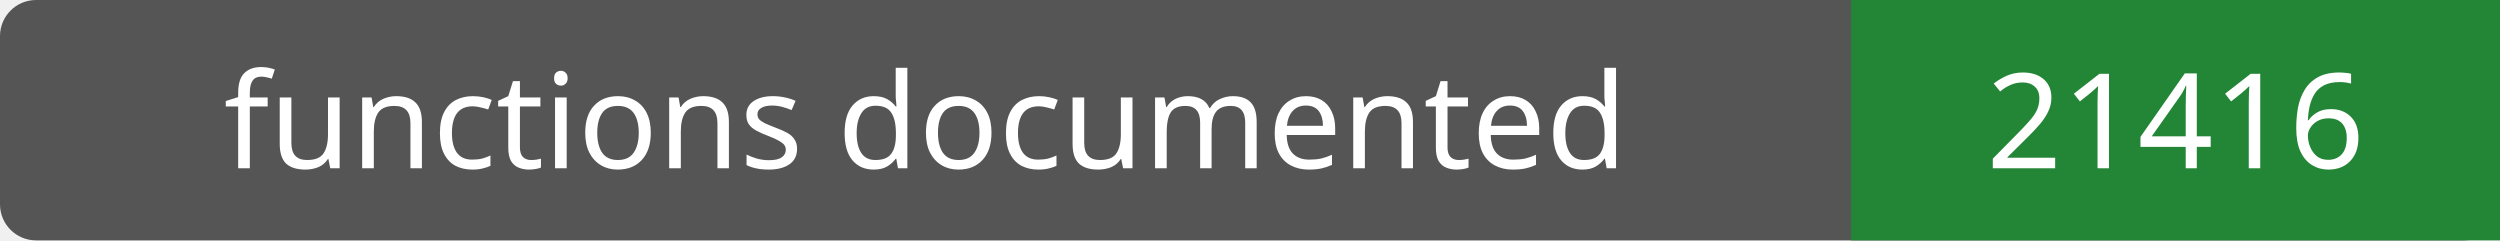
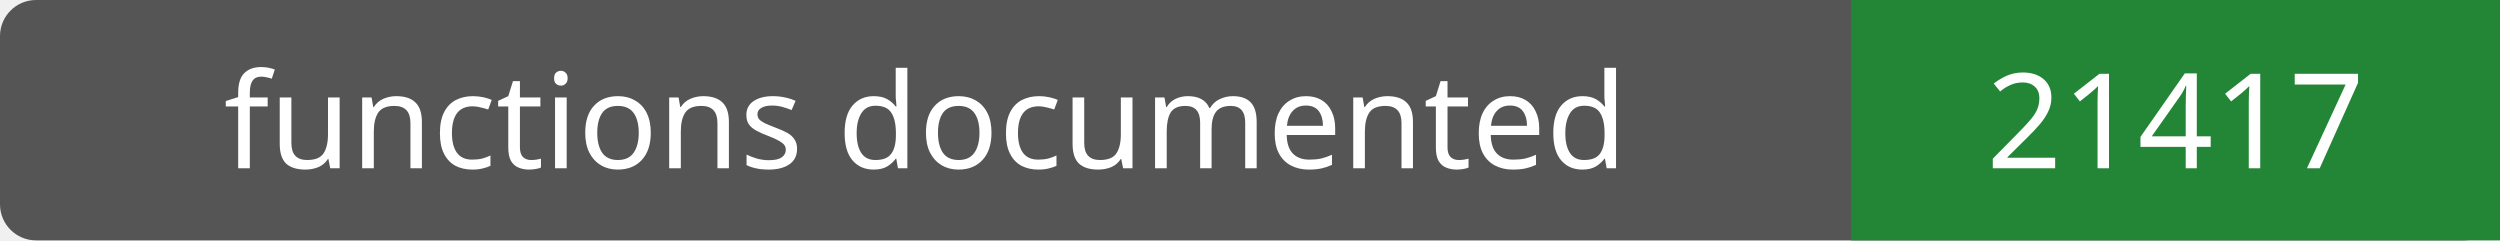
- <svg xmlns="http://www.w3.org/2000/svg" width="208" height="20" role="img" aria-label="functions documented: 21416">
+ <svg xmlns="http://www.w3.org/2000/svg" width="208" height="20" role="img" aria-label="functions documented: 21417">
  <rect width="208" height="20" rx="3" fill="#555" />
  <path fill="#238636" d="M154 0h54v20H154z" />
  <g fill="#fff" text-anchor="middle" font-family="Verdana,sans-serif" font-size="11">
    <text x="77.0" y="14">functions documented</text>
-     <text x="181.0" y="14">21416</text>
+     <text x="181.0" y="14">21417</text>
  </g>
</svg>
